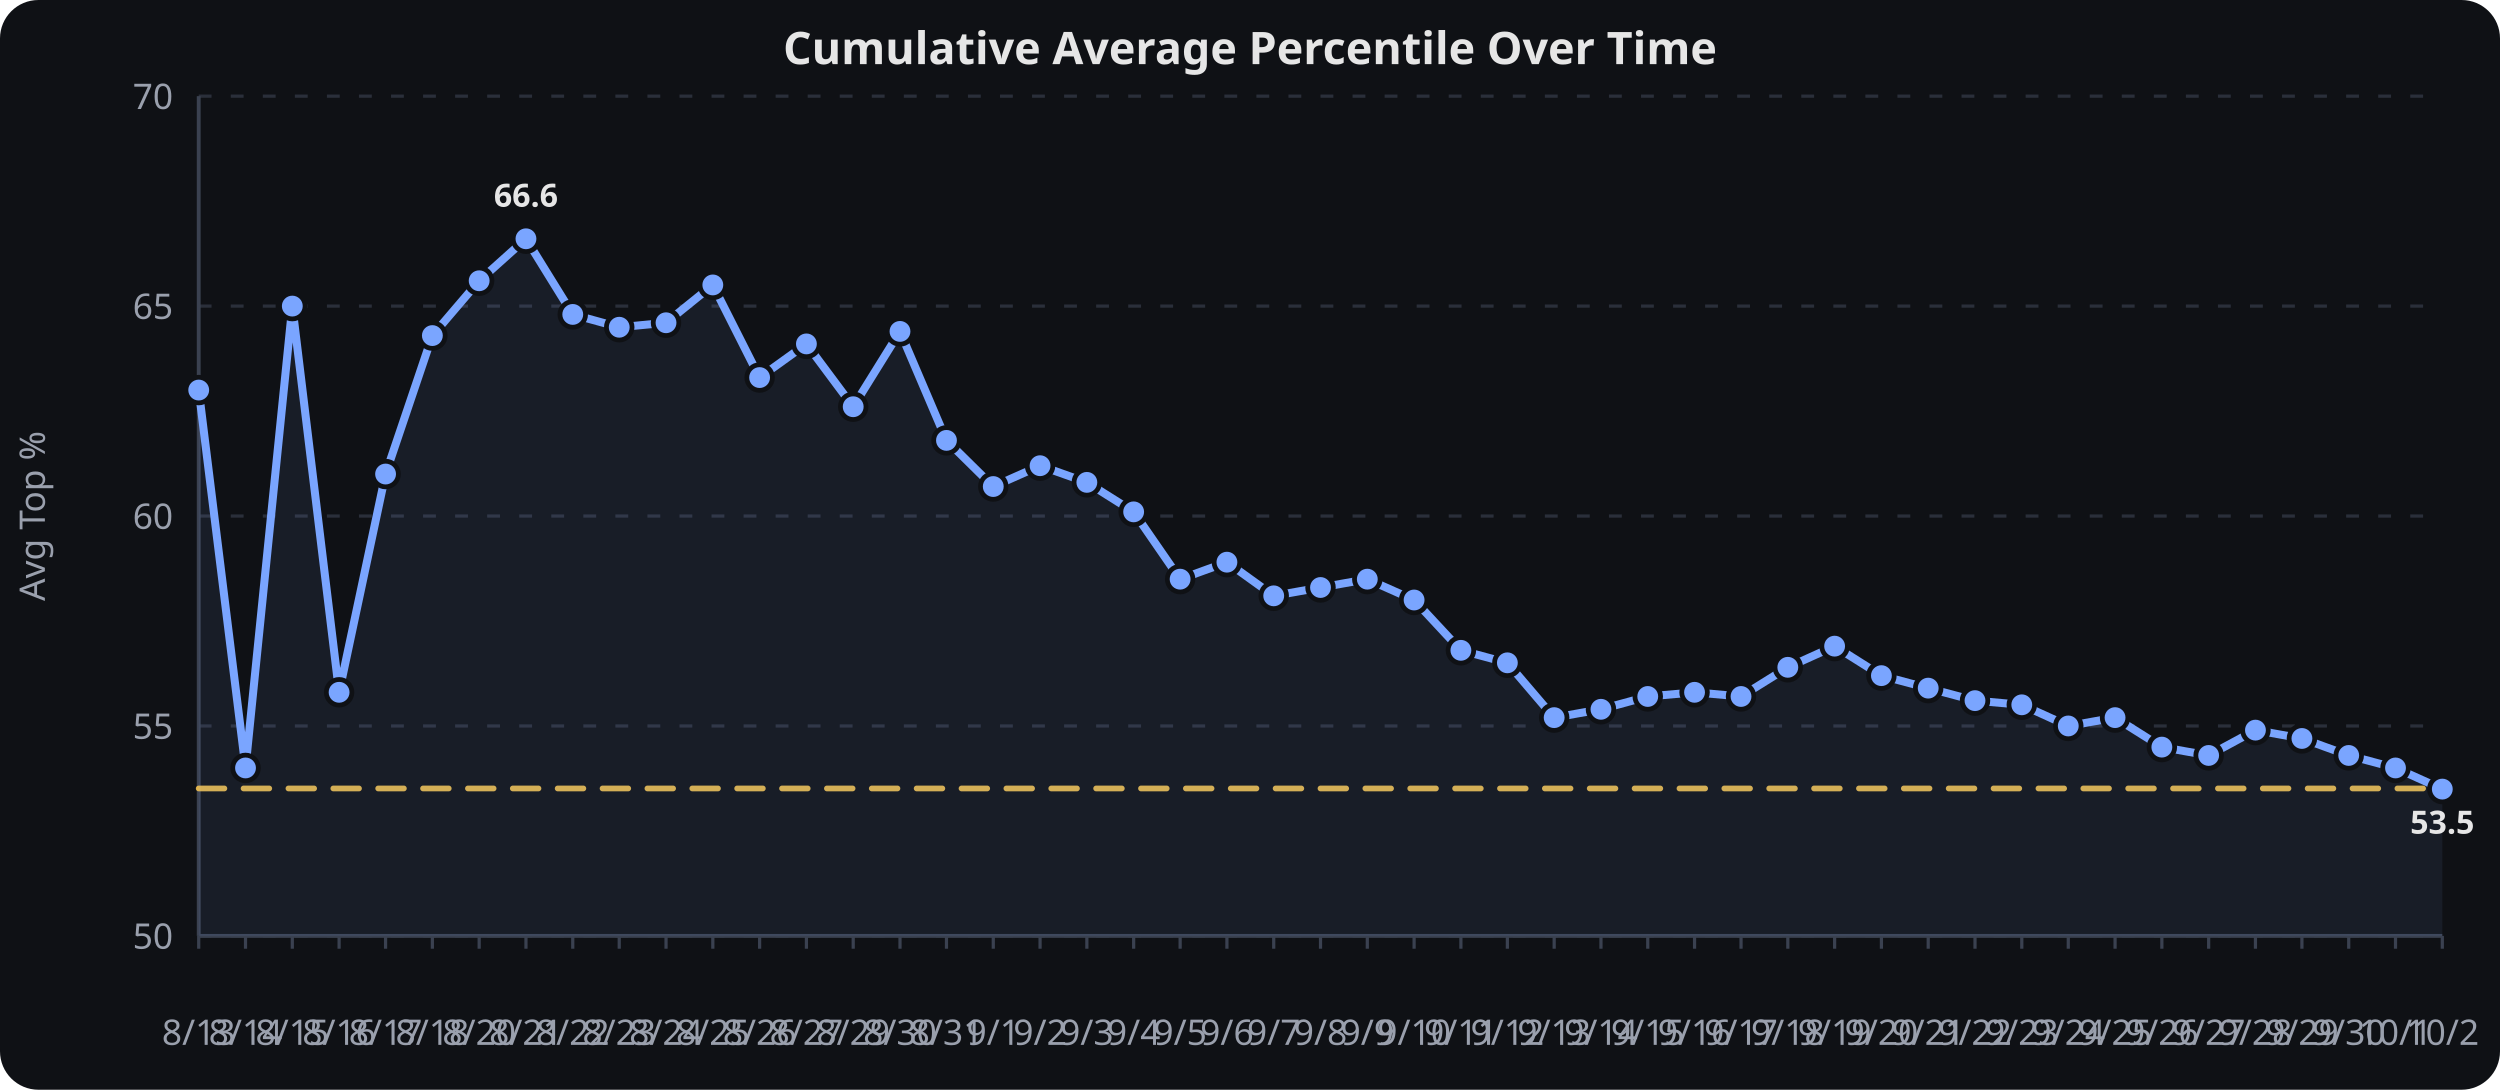
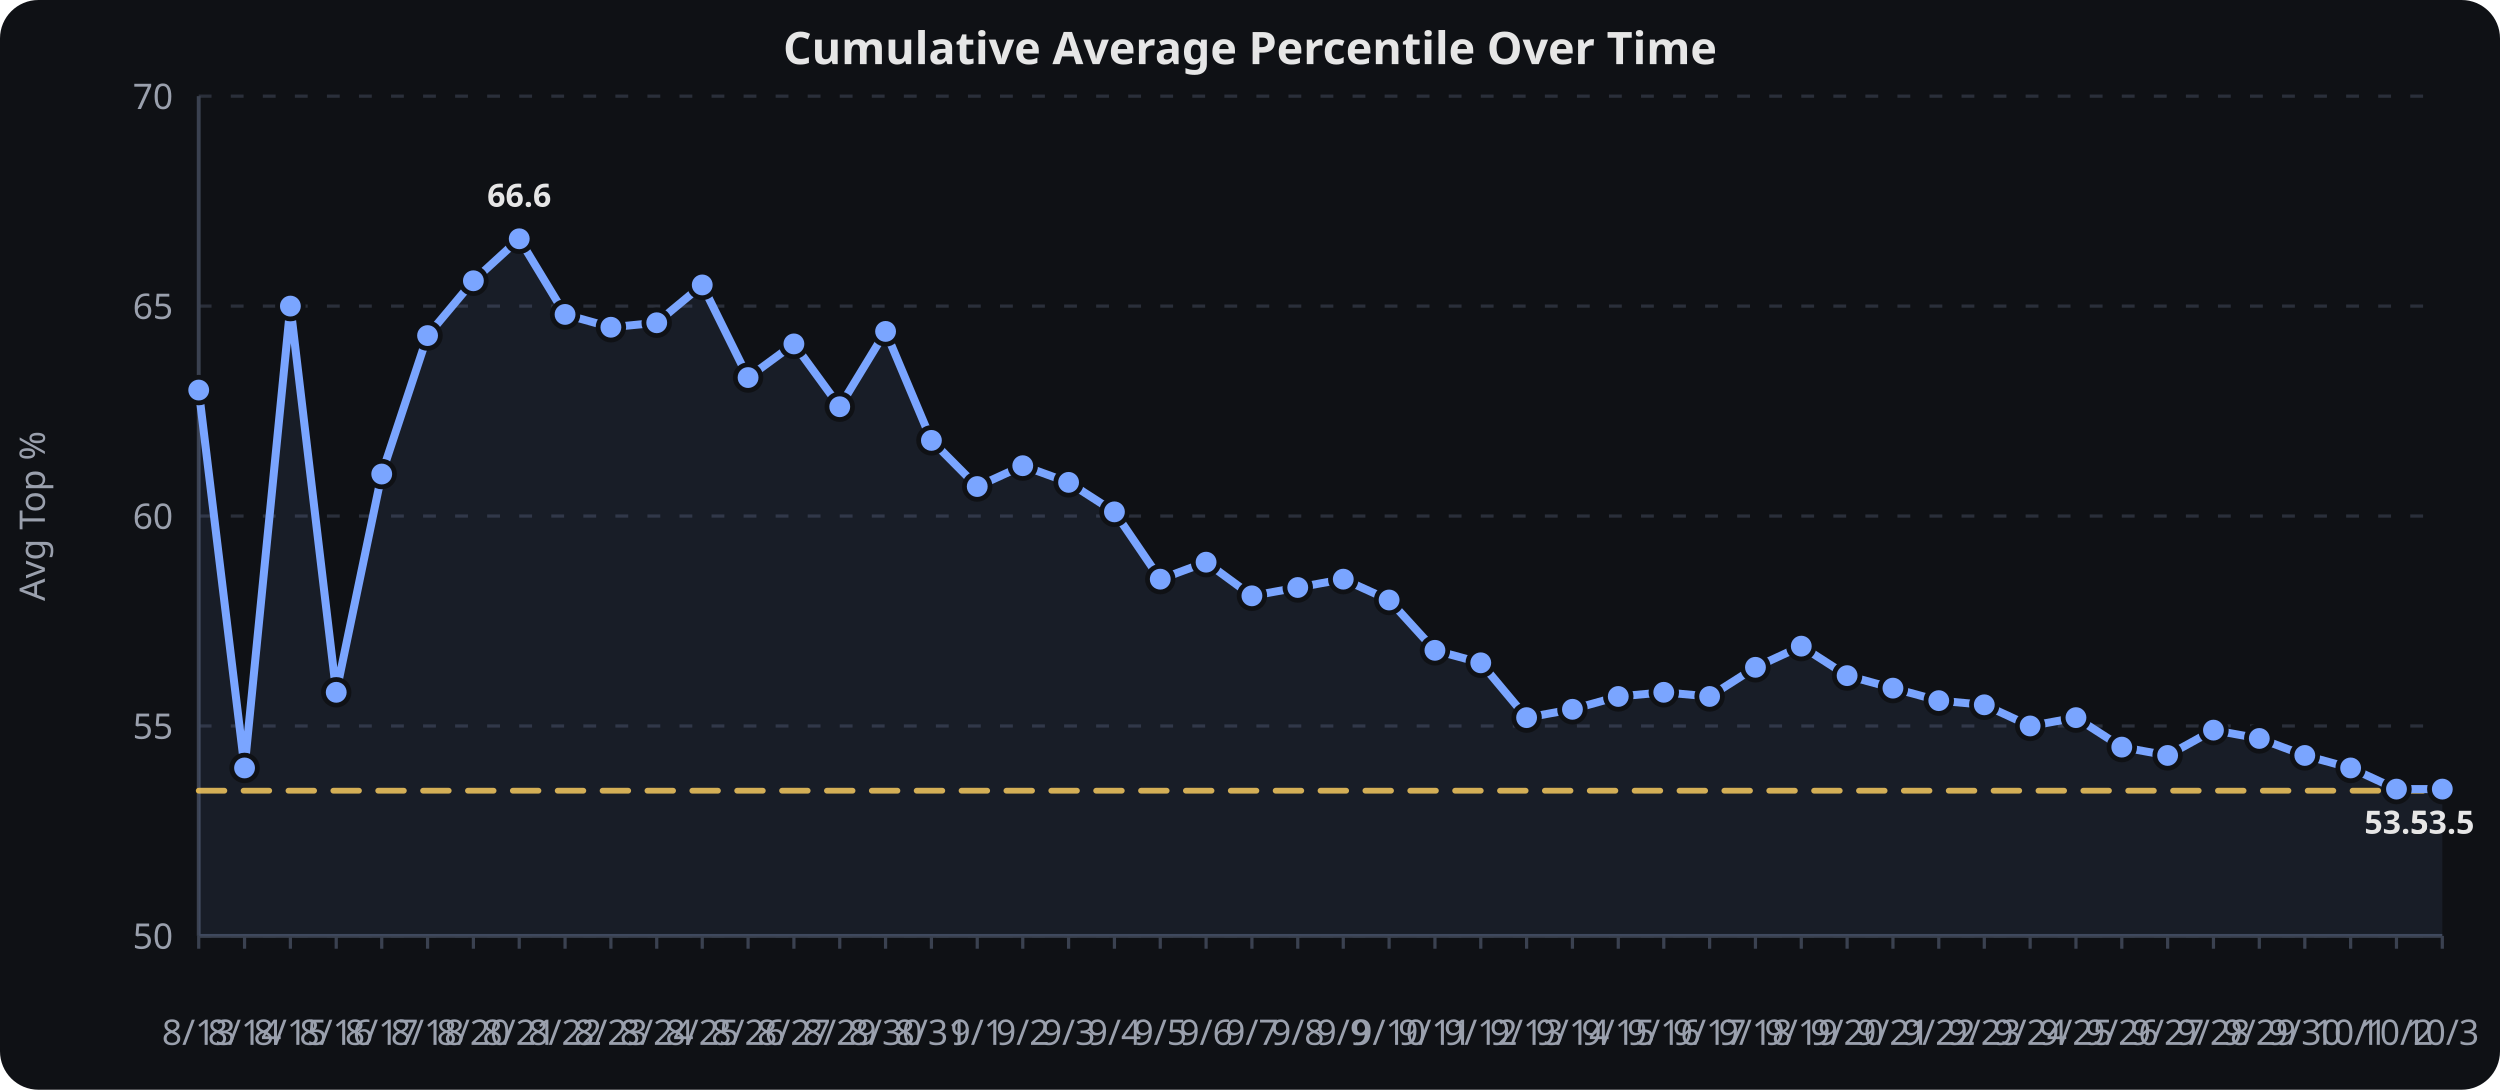
<svg xmlns="http://www.w3.org/2000/svg" viewBox="0 0 780 340" width="100%" height="340" role="img" aria-label="Cumulative Average Percentile Over Time">
  <rect width="780" height="340" fill="#0f1115" rx="12" />
  <text x="390.0" y="20" text-anchor="middle" font-family="sans-serif" font-size="14" font-weight="600" fill="#e6e6e6">Cumulative Average Percentile Over Time</text>
  <line x1="62" x2="762" y1="292.0" y2="292.0" stroke="#2a2f3a" stroke-width="1" stroke-dasharray="4 6" />
  <text x="54" y="296.0" text-anchor="end" font-family="sans-serif" font-size="11" fill="#9aa0ad">50</text>
  <line x1="62" x2="762" y1="226.5" y2="226.5" stroke="#2a2f3a" stroke-width="1" stroke-dasharray="4 6" />
  <text x="54" y="230.5" text-anchor="end" font-family="sans-serif" font-size="11" fill="#9aa0ad">55</text>
  <line x1="62" x2="762" y1="161.0" y2="161.0" stroke="#2a2f3a" stroke-width="1" stroke-dasharray="4 6" />
  <text x="54" y="165.0" text-anchor="end" font-family="sans-serif" font-size="11" fill="#9aa0ad">60</text>
  <line x1="62" x2="762" y1="95.5" y2="95.5" stroke="#2a2f3a" stroke-width="1" stroke-dasharray="4 6" />
  <text x="54" y="99.5" text-anchor="end" font-family="sans-serif" font-size="11" fill="#9aa0ad">65</text>
  <line x1="62" x2="762" y1="30.0" y2="30.0" stroke="#2a2f3a" stroke-width="1" stroke-dasharray="4 6" />
  <text x="54" y="34.0" text-anchor="end" font-family="sans-serif" font-size="11" fill="#9aa0ad">70</text>
  <line x1="62.0" x2="62.0" y1="292" y2="296" stroke="#3a4150" stroke-width="1" />
  <text x="62.0" y="326" text-anchor="middle" font-family="sans-serif" font-size="11" fill="#9aa0ad">8/13</text>
-   <line x1="76.6" x2="76.6" y1="292" y2="296" stroke="#3a4150" stroke-width="1" />
-   <text x="76.6" y="326" text-anchor="middle" font-family="sans-serif" font-size="11" fill="#9aa0ad">8/14</text>
-   <line x1="91.2" x2="91.2" y1="292" y2="296" stroke="#3a4150" stroke-width="1" />
-   <text x="91.2" y="326" text-anchor="middle" font-family="sans-serif" font-size="11" fill="#9aa0ad">8/15</text>
-   <line x1="105.8" x2="105.8" y1="292" y2="296" stroke="#3a4150" stroke-width="1" />
-   <text x="105.8" y="326" text-anchor="middle" font-family="sans-serif" font-size="11" fill="#9aa0ad">8/16</text>
-   <line x1="120.3" x2="120.3" y1="292" y2="296" stroke="#3a4150" stroke-width="1" />
-   <text x="120.3" y="326" text-anchor="middle" font-family="sans-serif" font-size="11" fill="#9aa0ad">8/17</text>
-   <line x1="134.9" x2="134.9" y1="292" y2="296" stroke="#3a4150" stroke-width="1" />
-   <text x="134.9" y="326" text-anchor="middle" font-family="sans-serif" font-size="11" fill="#9aa0ad">8/18</text>
-   <line x1="149.5" x2="149.5" y1="292" y2="296" stroke="#3a4150" stroke-width="1" />
-   <text x="149.5" y="326" text-anchor="middle" font-family="sans-serif" font-size="11" fill="#9aa0ad">8/20</text>
-   <line x1="164.1" x2="164.1" y1="292" y2="296" stroke="#3a4150" stroke-width="1" />
-   <text x="164.1" y="326" text-anchor="middle" font-family="sans-serif" font-size="11" fill="#9aa0ad">8/21</text>
-   <line x1="178.7" x2="178.7" y1="292" y2="296" stroke="#3a4150" stroke-width="1" />
-   <text x="178.7" y="326" text-anchor="middle" font-family="sans-serif" font-size="11" fill="#9aa0ad">8/22</text>
-   <line x1="193.2" x2="193.2" y1="292" y2="296" stroke="#3a4150" stroke-width="1" />
-   <text x="193.2" y="326" text-anchor="middle" font-family="sans-serif" font-size="11" fill="#9aa0ad">8/23</text>
-   <line x1="207.8" x2="207.8" y1="292" y2="296" stroke="#3a4150" stroke-width="1" />
-   <text x="207.8" y="326" text-anchor="middle" font-family="sans-serif" font-size="11" fill="#9aa0ad">8/24</text>
-   <line x1="222.4" x2="222.4" y1="292" y2="296" stroke="#3a4150" stroke-width="1" />
-   <text x="222.4" y="326" text-anchor="middle" font-family="sans-serif" font-size="11" fill="#9aa0ad">8/25</text>
-   <line x1="237.0" x2="237.0" y1="292" y2="296" stroke="#3a4150" stroke-width="1" />
-   <text x="237.0" y="326" text-anchor="middle" font-family="sans-serif" font-size="11" fill="#9aa0ad">8/26</text>
-   <line x1="251.6" x2="251.6" y1="292" y2="296" stroke="#3a4150" stroke-width="1" />
-   <text x="251.6" y="326" text-anchor="middle" font-family="sans-serif" font-size="11" fill="#9aa0ad">8/27</text>
-   <line x1="266.2" x2="266.2" y1="292" y2="296" stroke="#3a4150" stroke-width="1" />
-   <text x="266.2" y="326" text-anchor="middle" font-family="sans-serif" font-size="11" fill="#9aa0ad">8/29</text>
-   <line x1="280.8" x2="280.8" y1="292" y2="296" stroke="#3a4150" stroke-width="1" />
-   <text x="280.8" y="326" text-anchor="middle" font-family="sans-serif" font-size="11" fill="#9aa0ad">8/30</text>
-   <line x1="295.3" x2="295.3" y1="292" y2="296" stroke="#3a4150" stroke-width="1" />
-   <text x="295.3" y="326" text-anchor="middle" font-family="sans-serif" font-size="11" fill="#9aa0ad">8/31</text>
-   <line x1="309.9" x2="309.9" y1="292" y2="296" stroke="#3a4150" stroke-width="1" />
-   <text x="309.9" y="326" text-anchor="middle" font-family="sans-serif" font-size="11" fill="#9aa0ad">9/1</text>
-   <line x1="324.5" x2="324.5" y1="292" y2="296" stroke="#3a4150" stroke-width="1" />
-   <text x="324.5" y="326" text-anchor="middle" font-family="sans-serif" font-size="11" fill="#9aa0ad">9/2</text>
-   <line x1="339.1" x2="339.1" y1="292" y2="296" stroke="#3a4150" stroke-width="1" />
-   <text x="339.1" y="326" text-anchor="middle" font-family="sans-serif" font-size="11" fill="#9aa0ad">9/3</text>
-   <line x1="353.7" x2="353.7" y1="292" y2="296" stroke="#3a4150" stroke-width="1" />
-   <text x="353.7" y="326" text-anchor="middle" font-family="sans-serif" font-size="11" fill="#9aa0ad">9/4</text>
-   <line x1="368.2" x2="368.2" y1="292" y2="296" stroke="#3a4150" stroke-width="1" />
-   <text x="368.2" y="326" text-anchor="middle" font-family="sans-serif" font-size="11" fill="#9aa0ad">9/5</text>
-   <line x1="382.8" x2="382.8" y1="292" y2="296" stroke="#3a4150" stroke-width="1" />
-   <text x="382.8" y="326" text-anchor="middle" font-family="sans-serif" font-size="11" fill="#9aa0ad">9/6</text>
-   <line x1="397.4" x2="397.4" y1="292" y2="296" stroke="#3a4150" stroke-width="1" />
-   <text x="397.4" y="326" text-anchor="middle" font-family="sans-serif" font-size="11" fill="#9aa0ad">9/7</text>
-   <line x1="412.0" x2="412.0" y1="292" y2="296" stroke="#3a4150" stroke-width="1" />
-   <text x="412.0" y="326" text-anchor="middle" font-family="sans-serif" font-size="11" fill="#9aa0ad">9/8</text>
-   <line x1="426.6" x2="426.6" y1="292" y2="296" stroke="#3a4150" stroke-width="1" />
-   <text x="426.6" y="326" text-anchor="middle" font-family="sans-serif" font-size="11" fill="#9aa0ad">9/9</text>
-   <line x1="441.2" x2="441.2" y1="292" y2="296" stroke="#3a4150" stroke-width="1" />
-   <text x="441.2" y="326" text-anchor="middle" font-family="sans-serif" font-size="11" fill="#9aa0ad">9/10</text>
-   <line x1="455.8" x2="455.8" y1="292" y2="296" stroke="#3a4150" stroke-width="1" />
-   <text x="455.8" y="326" text-anchor="middle" font-family="sans-serif" font-size="11" fill="#9aa0ad">9/11</text>
-   <line x1="470.3" x2="470.3" y1="292" y2="296" stroke="#3a4150" stroke-width="1" />
-   <text x="470.3" y="326" text-anchor="middle" font-family="sans-serif" font-size="11" fill="#9aa0ad">9/12</text>
-   <line x1="484.9" x2="484.9" y1="292" y2="296" stroke="#3a4150" stroke-width="1" />
-   <text x="484.9" y="326" text-anchor="middle" font-family="sans-serif" font-size="11" fill="#9aa0ad">9/13</text>
-   <line x1="499.5" x2="499.5" y1="292" y2="296" stroke="#3a4150" stroke-width="1" />
-   <text x="499.5" y="326" text-anchor="middle" font-family="sans-serif" font-size="11" fill="#9aa0ad">9/14</text>
-   <line x1="514.1" x2="514.1" y1="292" y2="296" stroke="#3a4150" stroke-width="1" />
-   <text x="514.1" y="326" text-anchor="middle" font-family="sans-serif" font-size="11" fill="#9aa0ad">9/15</text>
-   <line x1="528.7" x2="528.7" y1="292" y2="296" stroke="#3a4150" stroke-width="1" />
-   <text x="528.7" y="326" text-anchor="middle" font-family="sans-serif" font-size="11" fill="#9aa0ad">9/16</text>
-   <line x1="543.2" x2="543.2" y1="292" y2="296" stroke="#3a4150" stroke-width="1" />
-   <text x="543.2" y="326" text-anchor="middle" font-family="sans-serif" font-size="11" fill="#9aa0ad">9/17</text>
-   <line x1="557.8" x2="557.8" y1="292" y2="296" stroke="#3a4150" stroke-width="1" />
-   <text x="557.8" y="326" text-anchor="middle" font-family="sans-serif" font-size="11" fill="#9aa0ad">9/18</text>
-   <line x1="572.4" x2="572.4" y1="292" y2="296" stroke="#3a4150" stroke-width="1" />
-   <text x="572.4" y="326" text-anchor="middle" font-family="sans-serif" font-size="11" fill="#9aa0ad">9/19</text>
-   <line x1="587.0" x2="587.0" y1="292" y2="296" stroke="#3a4150" stroke-width="1" />
-   <text x="587.0" y="326" text-anchor="middle" font-family="sans-serif" font-size="11" fill="#9aa0ad">9/20</text>
-   <line x1="601.6" x2="601.6" y1="292" y2="296" stroke="#3a4150" stroke-width="1" />
-   <text x="601.6" y="326" text-anchor="middle" font-family="sans-serif" font-size="11" fill="#9aa0ad">9/21</text>
-   <line x1="616.2" x2="616.2" y1="292" y2="296" stroke="#3a4150" stroke-width="1" />
-   <text x="616.2" y="326" text-anchor="middle" font-family="sans-serif" font-size="11" fill="#9aa0ad">9/22</text>
-   <line x1="630.8" x2="630.8" y1="292" y2="296" stroke="#3a4150" stroke-width="1" />
-   <text x="630.8" y="326" text-anchor="middle" font-family="sans-serif" font-size="11" fill="#9aa0ad">9/23</text>
-   <line x1="645.3" x2="645.3" y1="292" y2="296" stroke="#3a4150" stroke-width="1" />
-   <text x="645.3" y="326" text-anchor="middle" font-family="sans-serif" font-size="11" fill="#9aa0ad">9/24</text>
-   <line x1="659.9" x2="659.9" y1="292" y2="296" stroke="#3a4150" stroke-width="1" />
-   <text x="659.9" y="326" text-anchor="middle" font-family="sans-serif" font-size="11" fill="#9aa0ad">9/25</text>
-   <line x1="674.5" x2="674.5" y1="292" y2="296" stroke="#3a4150" stroke-width="1" />
-   <text x="674.5" y="326" text-anchor="middle" font-family="sans-serif" font-size="11" fill="#9aa0ad">9/26</text>
-   <line x1="689.1" x2="689.1" y1="292" y2="296" stroke="#3a4150" stroke-width="1" />
-   <text x="689.1" y="326" text-anchor="middle" font-family="sans-serif" font-size="11" fill="#9aa0ad">9/27</text>
-   <line x1="703.7" x2="703.7" y1="292" y2="296" stroke="#3a4150" stroke-width="1" />
-   <text x="703.7" y="326" text-anchor="middle" font-family="sans-serif" font-size="11" fill="#9aa0ad">9/28</text>
-   <line x1="718.2" x2="718.2" y1="292" y2="296" stroke="#3a4150" stroke-width="1" />
-   <text x="718.2" y="326" text-anchor="middle" font-family="sans-serif" font-size="11" fill="#9aa0ad">9/29</text>
-   <line x1="732.8" x2="732.8" y1="292" y2="296" stroke="#3a4150" stroke-width="1" />
-   <text x="732.8" y="326" text-anchor="middle" font-family="sans-serif" font-size="11" fill="#9aa0ad">9/30</text>
-   <line x1="747.4" x2="747.4" y1="292" y2="296" stroke="#3a4150" stroke-width="1" />
-   <text x="747.4" y="326" text-anchor="middle" font-family="sans-serif" font-size="11" fill="#9aa0ad">10/1</text>
+   <line x1="76.3" x2="76.3" y1="292" y2="296" stroke="#3a4150" stroke-width="1" />
+   <text x="76.3" y="326" text-anchor="middle" font-family="sans-serif" font-size="11" fill="#9aa0ad">8/14</text>
+   <line x1="90.6" x2="90.6" y1="292" y2="296" stroke="#3a4150" stroke-width="1" />
+   <text x="90.6" y="326" text-anchor="middle" font-family="sans-serif" font-size="11" fill="#9aa0ad">8/15</text>
+   <line x1="104.9" x2="104.9" y1="292" y2="296" stroke="#3a4150" stroke-width="1" />
+   <text x="104.9" y="326" text-anchor="middle" font-family="sans-serif" font-size="11" fill="#9aa0ad">8/16</text>
+   <line x1="119.1" x2="119.1" y1="292" y2="296" stroke="#3a4150" stroke-width="1" />
+   <text x="119.1" y="326" text-anchor="middle" font-family="sans-serif" font-size="11" fill="#9aa0ad">8/17</text>
+   <line x1="133.4" x2="133.4" y1="292" y2="296" stroke="#3a4150" stroke-width="1" />
+   <text x="133.4" y="326" text-anchor="middle" font-family="sans-serif" font-size="11" fill="#9aa0ad">8/18</text>
+   <line x1="147.7" x2="147.7" y1="292" y2="296" stroke="#3a4150" stroke-width="1" />
+   <text x="147.7" y="326" text-anchor="middle" font-family="sans-serif" font-size="11" fill="#9aa0ad">8/20</text>
+   <line x1="162.0" x2="162.0" y1="292" y2="296" stroke="#3a4150" stroke-width="1" />
+   <text x="162.0" y="326" text-anchor="middle" font-family="sans-serif" font-size="11" fill="#9aa0ad">8/21</text>
+   <line x1="176.3" x2="176.3" y1="292" y2="296" stroke="#3a4150" stroke-width="1" />
+   <text x="176.3" y="326" text-anchor="middle" font-family="sans-serif" font-size="11" fill="#9aa0ad">8/22</text>
+   <line x1="190.6" x2="190.6" y1="292" y2="296" stroke="#3a4150" stroke-width="1" />
+   <text x="190.6" y="326" text-anchor="middle" font-family="sans-serif" font-size="11" fill="#9aa0ad">8/23</text>
+   <line x1="204.9" x2="204.9" y1="292" y2="296" stroke="#3a4150" stroke-width="1" />
+   <text x="204.9" y="326" text-anchor="middle" font-family="sans-serif" font-size="11" fill="#9aa0ad">8/24</text>
+   <line x1="219.1" x2="219.1" y1="292" y2="296" stroke="#3a4150" stroke-width="1" />
+   <text x="219.1" y="326" text-anchor="middle" font-family="sans-serif" font-size="11" fill="#9aa0ad">8/25</text>
+   <line x1="233.4" x2="233.4" y1="292" y2="296" stroke="#3a4150" stroke-width="1" />
+   <text x="233.4" y="326" text-anchor="middle" font-family="sans-serif" font-size="11" fill="#9aa0ad">8/26</text>
+   <line x1="247.7" x2="247.7" y1="292" y2="296" stroke="#3a4150" stroke-width="1" />
+   <text x="247.7" y="326" text-anchor="middle" font-family="sans-serif" font-size="11" fill="#9aa0ad">8/27</text>
+   <line x1="262.0" x2="262.0" y1="292" y2="296" stroke="#3a4150" stroke-width="1" />
+   <text x="262.0" y="326" text-anchor="middle" font-family="sans-serif" font-size="11" fill="#9aa0ad">8/29</text>
+   <line x1="276.3" x2="276.3" y1="292" y2="296" stroke="#3a4150" stroke-width="1" />
+   <text x="276.3" y="326" text-anchor="middle" font-family="sans-serif" font-size="11" fill="#9aa0ad">8/30</text>
+   <line x1="290.6" x2="290.6" y1="292" y2="296" stroke="#3a4150" stroke-width="1" />
+   <text x="290.6" y="326" text-anchor="middle" font-family="sans-serif" font-size="11" fill="#9aa0ad">8/31</text>
+   <line x1="304.9" x2="304.9" y1="292" y2="296" stroke="#3a4150" stroke-width="1" />
+   <text x="304.9" y="326" text-anchor="middle" font-family="sans-serif" font-size="11" fill="#9aa0ad">9/1</text>
+   <line x1="319.1" x2="319.1" y1="292" y2="296" stroke="#3a4150" stroke-width="1" />
+   <text x="319.1" y="326" text-anchor="middle" font-family="sans-serif" font-size="11" fill="#9aa0ad">9/2</text>
+   <line x1="333.4" x2="333.4" y1="292" y2="296" stroke="#3a4150" stroke-width="1" />
+   <text x="333.4" y="326" text-anchor="middle" font-family="sans-serif" font-size="11" fill="#9aa0ad">9/3</text>
+   <line x1="347.7" x2="347.7" y1="292" y2="296" stroke="#3a4150" stroke-width="1" />
+   <text x="347.7" y="326" text-anchor="middle" font-family="sans-serif" font-size="11" fill="#9aa0ad">9/4</text>
+   <line x1="362.0" x2="362.0" y1="292" y2="296" stroke="#3a4150" stroke-width="1" />
+   <text x="362.0" y="326" text-anchor="middle" font-family="sans-serif" font-size="11" fill="#9aa0ad">9/5</text>
+   <line x1="376.3" x2="376.3" y1="292" y2="296" stroke="#3a4150" stroke-width="1" />
+   <text x="376.3" y="326" text-anchor="middle" font-family="sans-serif" font-size="11" fill="#9aa0ad">9/6</text>
+   <line x1="390.6" x2="390.6" y1="292" y2="296" stroke="#3a4150" stroke-width="1" />
+   <text x="390.6" y="326" text-anchor="middle" font-family="sans-serif" font-size="11" fill="#9aa0ad">9/7</text>
+   <line x1="404.9" x2="404.9" y1="292" y2="296" stroke="#3a4150" stroke-width="1" />
+   <text x="404.9" y="326" text-anchor="middle" font-family="sans-serif" font-size="11" fill="#9aa0ad">9/8</text>
+   <line x1="419.1" x2="419.1" y1="292" y2="296" stroke="#3a4150" stroke-width="1" />
+   <text x="419.1" y="326" text-anchor="middle" font-family="sans-serif" font-size="11" fill="#9aa0ad">9/9</text>
+   <line x1="433.4" x2="433.4" y1="292" y2="296" stroke="#3a4150" stroke-width="1" />
+   <text x="433.4" y="326" text-anchor="middle" font-family="sans-serif" font-size="11" fill="#9aa0ad">9/10</text>
+   <line x1="447.7" x2="447.7" y1="292" y2="296" stroke="#3a4150" stroke-width="1" />
+   <text x="447.7" y="326" text-anchor="middle" font-family="sans-serif" font-size="11" fill="#9aa0ad">9/11</text>
+   <line x1="462.0" x2="462.0" y1="292" y2="296" stroke="#3a4150" stroke-width="1" />
+   <text x="462.0" y="326" text-anchor="middle" font-family="sans-serif" font-size="11" fill="#9aa0ad">9/12</text>
+   <line x1="476.3" x2="476.3" y1="292" y2="296" stroke="#3a4150" stroke-width="1" />
+   <text x="476.3" y="326" text-anchor="middle" font-family="sans-serif" font-size="11" fill="#9aa0ad">9/13</text>
+   <line x1="490.6" x2="490.6" y1="292" y2="296" stroke="#3a4150" stroke-width="1" />
+   <text x="490.6" y="326" text-anchor="middle" font-family="sans-serif" font-size="11" fill="#9aa0ad">9/14</text>
+   <line x1="504.9" x2="504.9" y1="292" y2="296" stroke="#3a4150" stroke-width="1" />
+   <text x="504.9" y="326" text-anchor="middle" font-family="sans-serif" font-size="11" fill="#9aa0ad">9/15</text>
+   <line x1="519.1" x2="519.1" y1="292" y2="296" stroke="#3a4150" stroke-width="1" />
+   <text x="519.1" y="326" text-anchor="middle" font-family="sans-serif" font-size="11" fill="#9aa0ad">9/16</text>
+   <line x1="533.4" x2="533.4" y1="292" y2="296" stroke="#3a4150" stroke-width="1" />
+   <text x="533.4" y="326" text-anchor="middle" font-family="sans-serif" font-size="11" fill="#9aa0ad">9/17</text>
+   <line x1="547.7" x2="547.7" y1="292" y2="296" stroke="#3a4150" stroke-width="1" />
+   <text x="547.7" y="326" text-anchor="middle" font-family="sans-serif" font-size="11" fill="#9aa0ad">9/18</text>
+   <line x1="562.0" x2="562.0" y1="292" y2="296" stroke="#3a4150" stroke-width="1" />
+   <text x="562.0" y="326" text-anchor="middle" font-family="sans-serif" font-size="11" fill="#9aa0ad">9/19</text>
+   <line x1="576.3" x2="576.3" y1="292" y2="296" stroke="#3a4150" stroke-width="1" />
+   <text x="576.3" y="326" text-anchor="middle" font-family="sans-serif" font-size="11" fill="#9aa0ad">9/20</text>
+   <line x1="590.6" x2="590.6" y1="292" y2="296" stroke="#3a4150" stroke-width="1" />
+   <text x="590.6" y="326" text-anchor="middle" font-family="sans-serif" font-size="11" fill="#9aa0ad">9/21</text>
+   <line x1="604.9" x2="604.9" y1="292" y2="296" stroke="#3a4150" stroke-width="1" />
+   <text x="604.9" y="326" text-anchor="middle" font-family="sans-serif" font-size="11" fill="#9aa0ad">9/22</text>
+   <line x1="619.1" x2="619.1" y1="292" y2="296" stroke="#3a4150" stroke-width="1" />
+   <text x="619.1" y="326" text-anchor="middle" font-family="sans-serif" font-size="11" fill="#9aa0ad">9/23</text>
+   <line x1="633.4" x2="633.4" y1="292" y2="296" stroke="#3a4150" stroke-width="1" />
+   <text x="633.4" y="326" text-anchor="middle" font-family="sans-serif" font-size="11" fill="#9aa0ad">9/24</text>
+   <line x1="647.7" x2="647.7" y1="292" y2="296" stroke="#3a4150" stroke-width="1" />
+   <text x="647.7" y="326" text-anchor="middle" font-family="sans-serif" font-size="11" fill="#9aa0ad">9/25</text>
+   <line x1="662.0" x2="662.0" y1="292" y2="296" stroke="#3a4150" stroke-width="1" />
+   <text x="662.0" y="326" text-anchor="middle" font-family="sans-serif" font-size="11" fill="#9aa0ad">9/26</text>
+   <line x1="676.3" x2="676.3" y1="292" y2="296" stroke="#3a4150" stroke-width="1" />
+   <text x="676.3" y="326" text-anchor="middle" font-family="sans-serif" font-size="11" fill="#9aa0ad">9/27</text>
+   <line x1="690.6" x2="690.6" y1="292" y2="296" stroke="#3a4150" stroke-width="1" />
+   <text x="690.6" y="326" text-anchor="middle" font-family="sans-serif" font-size="11" fill="#9aa0ad">9/28</text>
+   <line x1="704.9" x2="704.9" y1="292" y2="296" stroke="#3a4150" stroke-width="1" />
+   <text x="704.9" y="326" text-anchor="middle" font-family="sans-serif" font-size="11" fill="#9aa0ad">9/29</text>
+   <line x1="719.1" x2="719.1" y1="292" y2="296" stroke="#3a4150" stroke-width="1" />
+   <text x="719.1" y="326" text-anchor="middle" font-family="sans-serif" font-size="11" fill="#9aa0ad">9/30</text>
+   <line x1="733.4" x2="733.4" y1="292" y2="296" stroke="#3a4150" stroke-width="1" />
+   <text x="733.4" y="326" text-anchor="middle" font-family="sans-serif" font-size="11" fill="#9aa0ad">10/1</text>
+   <line x1="747.7" x2="747.7" y1="292" y2="296" stroke="#3a4150" stroke-width="1" />
+   <text x="747.7" y="326" text-anchor="middle" font-family="sans-serif" font-size="11" fill="#9aa0ad">10/2</text>
  <line x1="762.0" x2="762.0" y1="292" y2="296" stroke="#3a4150" stroke-width="1" />
-   <text x="762.0" y="326" text-anchor="middle" font-family="sans-serif" font-size="11" fill="#9aa0ad">10/2</text>
+   <text x="762.0" y="326" text-anchor="middle" font-family="sans-serif" font-size="11" fill="#9aa0ad">10/3</text>
  <line x1="62" x2="62" y1="30" y2="292" stroke="#3a4150" stroke-width="1.2" />
  <line x1="62" x2="762" y1="292" y2="292" stroke="#3a4150" stroke-width="1.2" />
  <text x="14" y="161.0" text-anchor="middle" transform="rotate(-90,14,161.0)" font-family="sans-serif" font-size="11" fill="#9aa0ad">Avg Top %</text>
-   <path d="M 62.0,246.0 L 76.6,246.0 L 91.2,246.0 L 105.8,246.0 L 120.3,246.0 L 134.9,246.0 L 149.5,246.0 L 164.1,246.0 L 178.7,246.0 L 193.2,246.0 L 207.8,246.0 L 222.4,246.0 L 237.0,246.0 L 251.6,246.0 L 266.2,246.0 L 280.8,246.0 L 295.3,246.0 L 309.9,246.0 L 324.5,246.0 L 339.1,246.0 L 353.7,246.0 L 368.2,246.0 L 382.8,246.0 L 397.4,246.0 L 412.0,246.0 L 426.6,246.0 L 441.2,246.0 L 455.8,246.0 L 470.3,246.0 L 484.9,246.0 L 499.5,246.0 L 514.1,246.0 L 528.7,246.0 L 543.2,246.0 L 557.8,246.0 L 572.4,246.0 L 587.0,246.0 L 601.6,246.0 L 616.2,246.0 L 630.8,246.0 L 645.3,246.0 L 659.9,246.0 L 674.5,246.0 L 689.1,246.0 L 703.7,246.0 L 718.2,246.0 L 732.8,246.0 L 747.4,246.0 L 762.0,246.0" fill="none" stroke="#f2c14e" stroke-width="1.8" opacity="0.9" stroke-dasharray="8 6" stroke-linecap="round" stroke-linejoin="round" />
-   <path d="M 62.0,121.7 L 76.6,239.6 L 91.2,95.5 L 105.8,216.0 L 120.3,147.9 L 134.9,104.7 L 149.5,87.6 L 164.1,74.5 L 178.7,98.1 L 193.2,102.1 L 207.8,100.7 L 222.4,88.9 L 237.0,117.8 L 251.6,107.3 L 266.2,126.9 L 280.8,103.4 L 295.3,137.4 L 309.9,151.8 L 324.5,145.3 L 339.1,150.5 L 353.7,159.7 L 368.2,180.7 L 382.8,175.4 L 397.4,185.9 L 412.0,183.3 L 426.6,180.7 L 441.2,187.2 L 455.8,202.9 L 470.3,206.8 L 484.9,223.9 L 499.5,221.3 L 514.1,217.3 L 528.7,216.0 L 543.2,217.3 L 557.8,208.2 L 572.4,201.6 L 587.0,210.8 L 601.6,214.7 L 616.2,218.6 L 630.8,219.9 L 645.3,226.5 L 659.9,223.9 L 674.5,233.1 L 689.1,235.7 L 703.7,227.8 L 718.2,230.4 L 732.8,235.7 L 747.4,239.6 L 762.0,246.2" fill="none" stroke="#7aa5ff" stroke-width="2.5" stroke-linecap="round" stroke-linejoin="round" />
-   <path d="M 62.0,121.7 L 76.6,239.6 L 91.2,95.5 L 105.8,216.0 L 120.3,147.9 L 134.9,104.7 L 149.5,87.6 L 164.1,74.5 L 178.7,98.1 L 193.2,102.1 L 207.8,100.7 L 222.4,88.9 L 237.0,117.8 L 251.6,107.3 L 266.2,126.9 L 280.8,103.4 L 295.3,137.4 L 309.9,151.8 L 324.5,145.3 L 339.1,150.5 L 353.7,159.7 L 368.2,180.7 L 382.8,175.4 L 397.4,185.9 L 412.0,183.3 L 426.6,180.7 L 441.2,187.2 L 455.8,202.9 L 470.3,206.8 L 484.9,223.9 L 499.5,221.3 L 514.1,217.3 L 528.7,216.0 L 543.2,217.3 L 557.8,208.2 L 572.4,201.6 L 587.0,210.8 L 601.6,214.7 L 616.2,218.6 L 630.8,219.9 L 645.3,226.5 L 659.9,223.9 L 674.5,233.1 L 689.1,235.7 L 703.7,227.8 L 718.2,230.4 L 732.8,235.7 L 747.4,239.6 L 762.0,246.2 L 762.0,292.0 L 62.0,292.0 Z" fill="#7aa5ff" opacity="0.08" />
+   <path d="M 62.0,246.7 L 76.3,246.7 L 90.6,246.7 L 104.9,246.7 L 119.1,246.7 L 133.4,246.7 L 147.7,246.7 L 162.0,246.7 L 176.3,246.7 L 190.6,246.7 L 204.9,246.7 L 219.1,246.7 L 233.4,246.7 L 247.7,246.7 L 262.0,246.7 L 276.3,246.7 L 290.6,246.7 L 304.9,246.7 L 319.1,246.7 L 333.4,246.7 L 347.7,246.7 L 362.0,246.7 L 376.3,246.7 L 390.6,246.7 L 404.9,246.7 L 419.1,246.7 L 433.4,246.7 L 447.7,246.7 L 462.0,246.7 L 476.3,246.7 L 490.6,246.7 L 504.9,246.7 L 519.1,246.7 L 533.4,246.7 L 547.7,246.7 L 562.0,246.7 L 576.3,246.7 L 590.6,246.7 L 604.9,246.7 L 619.1,246.7 L 633.4,246.7 L 647.7,246.7 L 662.0,246.7 L 676.3,246.7 L 690.6,246.7 L 704.9,246.7 L 719.1,246.7 L 733.4,246.7 L 747.7,246.7 L 762.0,246.7" fill="none" stroke="#f2c14e" stroke-width="1.8" opacity="0.9" stroke-dasharray="8 6" stroke-linecap="round" stroke-linejoin="round" />
+   <path d="M 62.0,121.7 L 76.3,239.6 L 90.6,95.5 L 104.9,216.0 L 119.1,147.9 L 133.4,104.7 L 147.7,87.6 L 162.0,74.5 L 176.3,98.1 L 190.6,102.1 L 204.9,100.7 L 219.1,88.9 L 233.4,117.8 L 247.7,107.3 L 262.0,126.9 L 276.3,103.4 L 290.6,137.4 L 304.9,151.8 L 319.1,145.3 L 333.4,150.5 L 347.7,159.7 L 362.0,180.7 L 376.3,175.4 L 390.6,185.9 L 404.9,183.3 L 419.1,180.7 L 433.4,187.2 L 447.7,202.9 L 462.0,206.8 L 476.3,223.9 L 490.6,221.3 L 504.9,217.3 L 519.1,216.0 L 533.4,217.3 L 547.7,208.2 L 562.0,201.6 L 576.3,210.8 L 590.6,214.7 L 604.9,218.6 L 619.1,219.9 L 633.4,226.5 L 647.7,223.9 L 662.0,233.1 L 676.3,235.7 L 690.6,227.8 L 704.9,230.4 L 719.1,235.7 L 733.4,239.6 L 747.7,246.2 L 762.0,246.2" fill="none" stroke="#7aa5ff" stroke-width="2.5" stroke-linecap="round" stroke-linejoin="round" />
+   <path d="M 62.0,121.7 L 76.3,239.6 L 90.6,95.5 L 104.9,216.0 L 119.1,147.9 L 133.4,104.7 L 147.7,87.6 L 162.0,74.5 L 176.3,98.1 L 190.6,102.1 L 204.9,100.7 L 219.1,88.9 L 233.4,117.8 L 247.7,107.3 L 262.0,126.9 L 276.3,103.4 L 290.6,137.4 L 304.9,151.8 L 319.1,145.3 L 333.4,150.5 L 347.7,159.7 L 362.0,180.7 L 376.3,175.4 L 390.6,185.9 L 404.9,183.3 L 419.1,180.7 L 433.4,187.2 L 447.7,202.9 L 462.0,206.8 L 476.3,223.9 L 490.6,221.3 L 504.9,217.3 L 519.1,216.0 L 533.4,217.3 L 547.7,208.2 L 562.0,201.6 L 576.3,210.8 L 590.6,214.7 L 604.9,218.6 L 619.1,219.9 L 633.4,226.5 L 647.7,223.9 L 662.0,233.1 L 676.3,235.7 L 690.6,227.8 L 704.9,230.4 L 719.1,235.7 L 733.4,239.6 L 747.7,246.2 L 762.0,246.2 L 762.0,292.0 L 62.0,292.0 Z" fill="#7aa5ff" opacity="0.08" />
  <circle cx="62.0" cy="121.7" r="4" fill="#7aa5ff" stroke="#0f1115" stroke-width="1.5" />
-   <circle cx="76.6" cy="239.6" r="4" fill="#7aa5ff" stroke="#0f1115" stroke-width="1.5" />
-   <circle cx="91.2" cy="95.5" r="4" fill="#7aa5ff" stroke="#0f1115" stroke-width="1.5" />
-   <circle cx="105.8" cy="216.0" r="4" fill="#7aa5ff" stroke="#0f1115" stroke-width="1.5" />
-   <circle cx="120.3" cy="147.9" r="4" fill="#7aa5ff" stroke="#0f1115" stroke-width="1.5" />
-   <circle cx="134.9" cy="104.7" r="4" fill="#7aa5ff" stroke="#0f1115" stroke-width="1.5" />
-   <circle cx="149.5" cy="87.6" r="4" fill="#7aa5ff" stroke="#0f1115" stroke-width="1.5" />
-   <circle cx="164.1" cy="74.5" r="4" fill="#7aa5ff" stroke="#0f1115" stroke-width="1.5" />
-   <circle cx="178.7" cy="98.1" r="4" fill="#7aa5ff" stroke="#0f1115" stroke-width="1.5" />
-   <circle cx="193.2" cy="102.1" r="4" fill="#7aa5ff" stroke="#0f1115" stroke-width="1.5" />
-   <circle cx="207.8" cy="100.7" r="4" fill="#7aa5ff" stroke="#0f1115" stroke-width="1.5" />
-   <circle cx="222.4" cy="88.9" r="4" fill="#7aa5ff" stroke="#0f1115" stroke-width="1.5" />
-   <circle cx="237.0" cy="117.8" r="4" fill="#7aa5ff" stroke="#0f1115" stroke-width="1.5" />
-   <circle cx="251.6" cy="107.3" r="4" fill="#7aa5ff" stroke="#0f1115" stroke-width="1.5" />
-   <circle cx="266.2" cy="126.9" r="4" fill="#7aa5ff" stroke="#0f1115" stroke-width="1.5" />
-   <circle cx="280.8" cy="103.4" r="4" fill="#7aa5ff" stroke="#0f1115" stroke-width="1.5" />
-   <circle cx="295.3" cy="137.4" r="4" fill="#7aa5ff" stroke="#0f1115" stroke-width="1.5" />
-   <circle cx="309.9" cy="151.8" r="4" fill="#7aa5ff" stroke="#0f1115" stroke-width="1.5" />
-   <circle cx="324.5" cy="145.3" r="4" fill="#7aa5ff" stroke="#0f1115" stroke-width="1.5" />
-   <circle cx="339.1" cy="150.5" r="4" fill="#7aa5ff" stroke="#0f1115" stroke-width="1.5" />
-   <circle cx="353.7" cy="159.7" r="4" fill="#7aa5ff" stroke="#0f1115" stroke-width="1.5" />
-   <circle cx="368.2" cy="180.7" r="4" fill="#7aa5ff" stroke="#0f1115" stroke-width="1.5" />
-   <circle cx="382.8" cy="175.4" r="4" fill="#7aa5ff" stroke="#0f1115" stroke-width="1.5" />
-   <circle cx="397.4" cy="185.9" r="4" fill="#7aa5ff" stroke="#0f1115" stroke-width="1.5" />
-   <circle cx="412.0" cy="183.3" r="4" fill="#7aa5ff" stroke="#0f1115" stroke-width="1.5" />
-   <circle cx="426.6" cy="180.7" r="4" fill="#7aa5ff" stroke="#0f1115" stroke-width="1.5" />
-   <circle cx="441.2" cy="187.2" r="4" fill="#7aa5ff" stroke="#0f1115" stroke-width="1.5" />
-   <circle cx="455.8" cy="202.9" r="4" fill="#7aa5ff" stroke="#0f1115" stroke-width="1.5" />
-   <circle cx="470.3" cy="206.8" r="4" fill="#7aa5ff" stroke="#0f1115" stroke-width="1.5" />
-   <circle cx="484.9" cy="223.9" r="4" fill="#7aa5ff" stroke="#0f1115" stroke-width="1.5" />
-   <circle cx="499.5" cy="221.3" r="4" fill="#7aa5ff" stroke="#0f1115" stroke-width="1.5" />
-   <circle cx="514.1" cy="217.3" r="4" fill="#7aa5ff" stroke="#0f1115" stroke-width="1.5" />
-   <circle cx="528.7" cy="216.0" r="4" fill="#7aa5ff" stroke="#0f1115" stroke-width="1.5" />
-   <circle cx="543.2" cy="217.3" r="4" fill="#7aa5ff" stroke="#0f1115" stroke-width="1.5" />
-   <circle cx="557.8" cy="208.2" r="4" fill="#7aa5ff" stroke="#0f1115" stroke-width="1.5" />
-   <circle cx="572.4" cy="201.6" r="4" fill="#7aa5ff" stroke="#0f1115" stroke-width="1.5" />
-   <circle cx="587.0" cy="210.8" r="4" fill="#7aa5ff" stroke="#0f1115" stroke-width="1.5" />
-   <circle cx="601.6" cy="214.7" r="4" fill="#7aa5ff" stroke="#0f1115" stroke-width="1.5" />
-   <circle cx="616.2" cy="218.6" r="4" fill="#7aa5ff" stroke="#0f1115" stroke-width="1.5" />
-   <circle cx="630.8" cy="219.9" r="4" fill="#7aa5ff" stroke="#0f1115" stroke-width="1.5" />
-   <circle cx="645.3" cy="226.5" r="4" fill="#7aa5ff" stroke="#0f1115" stroke-width="1.5" />
-   <circle cx="659.9" cy="223.9" r="4" fill="#7aa5ff" stroke="#0f1115" stroke-width="1.5" />
-   <circle cx="674.5" cy="233.1" r="4" fill="#7aa5ff" stroke="#0f1115" stroke-width="1.5" />
-   <circle cx="689.1" cy="235.7" r="4" fill="#7aa5ff" stroke="#0f1115" stroke-width="1.5" />
-   <circle cx="703.7" cy="227.8" r="4" fill="#7aa5ff" stroke="#0f1115" stroke-width="1.5" />
-   <circle cx="718.2" cy="230.4" r="4" fill="#7aa5ff" stroke="#0f1115" stroke-width="1.5" />
-   <circle cx="732.8" cy="235.7" r="4" fill="#7aa5ff" stroke="#0f1115" stroke-width="1.5" />
-   <circle cx="747.4" cy="239.6" r="4" fill="#7aa5ff" stroke="#0f1115" stroke-width="1.5" />
+   <circle cx="76.3" cy="239.6" r="4" fill="#7aa5ff" stroke="#0f1115" stroke-width="1.5" />
+   <circle cx="90.6" cy="95.5" r="4" fill="#7aa5ff" stroke="#0f1115" stroke-width="1.5" />
+   <circle cx="104.9" cy="216.0" r="4" fill="#7aa5ff" stroke="#0f1115" stroke-width="1.5" />
+   <circle cx="119.1" cy="147.9" r="4" fill="#7aa5ff" stroke="#0f1115" stroke-width="1.5" />
+   <circle cx="133.4" cy="104.7" r="4" fill="#7aa5ff" stroke="#0f1115" stroke-width="1.5" />
+   <circle cx="147.7" cy="87.6" r="4" fill="#7aa5ff" stroke="#0f1115" stroke-width="1.5" />
+   <circle cx="162.0" cy="74.5" r="4" fill="#7aa5ff" stroke="#0f1115" stroke-width="1.5" />
+   <circle cx="176.3" cy="98.1" r="4" fill="#7aa5ff" stroke="#0f1115" stroke-width="1.5" />
+   <circle cx="190.6" cy="102.1" r="4" fill="#7aa5ff" stroke="#0f1115" stroke-width="1.5" />
+   <circle cx="204.9" cy="100.7" r="4" fill="#7aa5ff" stroke="#0f1115" stroke-width="1.5" />
+   <circle cx="219.1" cy="88.9" r="4" fill="#7aa5ff" stroke="#0f1115" stroke-width="1.5" />
+   <circle cx="233.4" cy="117.8" r="4" fill="#7aa5ff" stroke="#0f1115" stroke-width="1.5" />
+   <circle cx="247.7" cy="107.3" r="4" fill="#7aa5ff" stroke="#0f1115" stroke-width="1.5" />
+   <circle cx="262.0" cy="126.9" r="4" fill="#7aa5ff" stroke="#0f1115" stroke-width="1.5" />
+   <circle cx="276.3" cy="103.4" r="4" fill="#7aa5ff" stroke="#0f1115" stroke-width="1.5" />
+   <circle cx="290.6" cy="137.4" r="4" fill="#7aa5ff" stroke="#0f1115" stroke-width="1.5" />
+   <circle cx="304.9" cy="151.8" r="4" fill="#7aa5ff" stroke="#0f1115" stroke-width="1.5" />
+   <circle cx="319.1" cy="145.3" r="4" fill="#7aa5ff" stroke="#0f1115" stroke-width="1.5" />
+   <circle cx="333.4" cy="150.5" r="4" fill="#7aa5ff" stroke="#0f1115" stroke-width="1.5" />
+   <circle cx="347.7" cy="159.7" r="4" fill="#7aa5ff" stroke="#0f1115" stroke-width="1.5" />
+   <circle cx="362.0" cy="180.7" r="4" fill="#7aa5ff" stroke="#0f1115" stroke-width="1.5" />
+   <circle cx="376.3" cy="175.4" r="4" fill="#7aa5ff" stroke="#0f1115" stroke-width="1.5" />
+   <circle cx="390.6" cy="185.9" r="4" fill="#7aa5ff" stroke="#0f1115" stroke-width="1.5" />
+   <circle cx="404.9" cy="183.3" r="4" fill="#7aa5ff" stroke="#0f1115" stroke-width="1.5" />
+   <circle cx="419.1" cy="180.7" r="4" fill="#7aa5ff" stroke="#0f1115" stroke-width="1.5" />
+   <circle cx="433.4" cy="187.2" r="4" fill="#7aa5ff" stroke="#0f1115" stroke-width="1.5" />
+   <circle cx="447.7" cy="202.9" r="4" fill="#7aa5ff" stroke="#0f1115" stroke-width="1.5" />
+   <circle cx="462.0" cy="206.8" r="4" fill="#7aa5ff" stroke="#0f1115" stroke-width="1.5" />
+   <circle cx="476.3" cy="223.9" r="4" fill="#7aa5ff" stroke="#0f1115" stroke-width="1.5" />
+   <circle cx="490.6" cy="221.3" r="4" fill="#7aa5ff" stroke="#0f1115" stroke-width="1.5" />
+   <circle cx="504.9" cy="217.3" r="4" fill="#7aa5ff" stroke="#0f1115" stroke-width="1.5" />
+   <circle cx="519.1" cy="216.0" r="4" fill="#7aa5ff" stroke="#0f1115" stroke-width="1.5" />
+   <circle cx="533.4" cy="217.3" r="4" fill="#7aa5ff" stroke="#0f1115" stroke-width="1.5" />
+   <circle cx="547.7" cy="208.2" r="4" fill="#7aa5ff" stroke="#0f1115" stroke-width="1.5" />
+   <circle cx="562.0" cy="201.6" r="4" fill="#7aa5ff" stroke="#0f1115" stroke-width="1.5" />
+   <circle cx="576.3" cy="210.8" r="4" fill="#7aa5ff" stroke="#0f1115" stroke-width="1.5" />
+   <circle cx="590.6" cy="214.7" r="4" fill="#7aa5ff" stroke="#0f1115" stroke-width="1.5" />
+   <circle cx="604.9" cy="218.6" r="4" fill="#7aa5ff" stroke="#0f1115" stroke-width="1.5" />
+   <circle cx="619.1" cy="219.9" r="4" fill="#7aa5ff" stroke="#0f1115" stroke-width="1.5" />
+   <circle cx="633.4" cy="226.5" r="4" fill="#7aa5ff" stroke="#0f1115" stroke-width="1.5" />
+   <circle cx="647.7" cy="223.9" r="4" fill="#7aa5ff" stroke="#0f1115" stroke-width="1.5" />
+   <circle cx="662.0" cy="233.1" r="4" fill="#7aa5ff" stroke="#0f1115" stroke-width="1.5" />
+   <circle cx="676.3" cy="235.7" r="4" fill="#7aa5ff" stroke="#0f1115" stroke-width="1.5" />
+   <circle cx="690.6" cy="227.8" r="4" fill="#7aa5ff" stroke="#0f1115" stroke-width="1.5" />
+   <circle cx="704.9" cy="230.4" r="4" fill="#7aa5ff" stroke="#0f1115" stroke-width="1.5" />
+   <circle cx="719.1" cy="235.7" r="4" fill="#7aa5ff" stroke="#0f1115" stroke-width="1.5" />
+   <circle cx="733.4" cy="239.6" r="4" fill="#7aa5ff" stroke="#0f1115" stroke-width="1.5" />
+   <circle cx="747.7" cy="246.2" r="4" fill="#7aa5ff" stroke="#0f1115" stroke-width="1.5" />
  <circle cx="762.0" cy="246.2" r="4" fill="#7aa5ff" stroke="#0f1115" stroke-width="1.5" />
-   <text x="164.1" y="64.5" text-anchor="middle" font-family="sans-serif" font-size="10" font-weight="700" fill="#e6e6e6">66.6</text>
+   <text x="162.0" y="64.5" text-anchor="middle" font-family="sans-serif" font-size="10" font-weight="700" fill="#e6e6e6">66.6</text>
+   <text x="747.7" y="260.1" text-anchor="middle" font-family="sans-serif" font-size="10" font-weight="700" fill="#e6e6e6">53.5</text>
  <text x="762.0" y="260.1" text-anchor="middle" font-family="sans-serif" font-size="10" font-weight="700" fill="#e6e6e6">53.5</text>
</svg>
